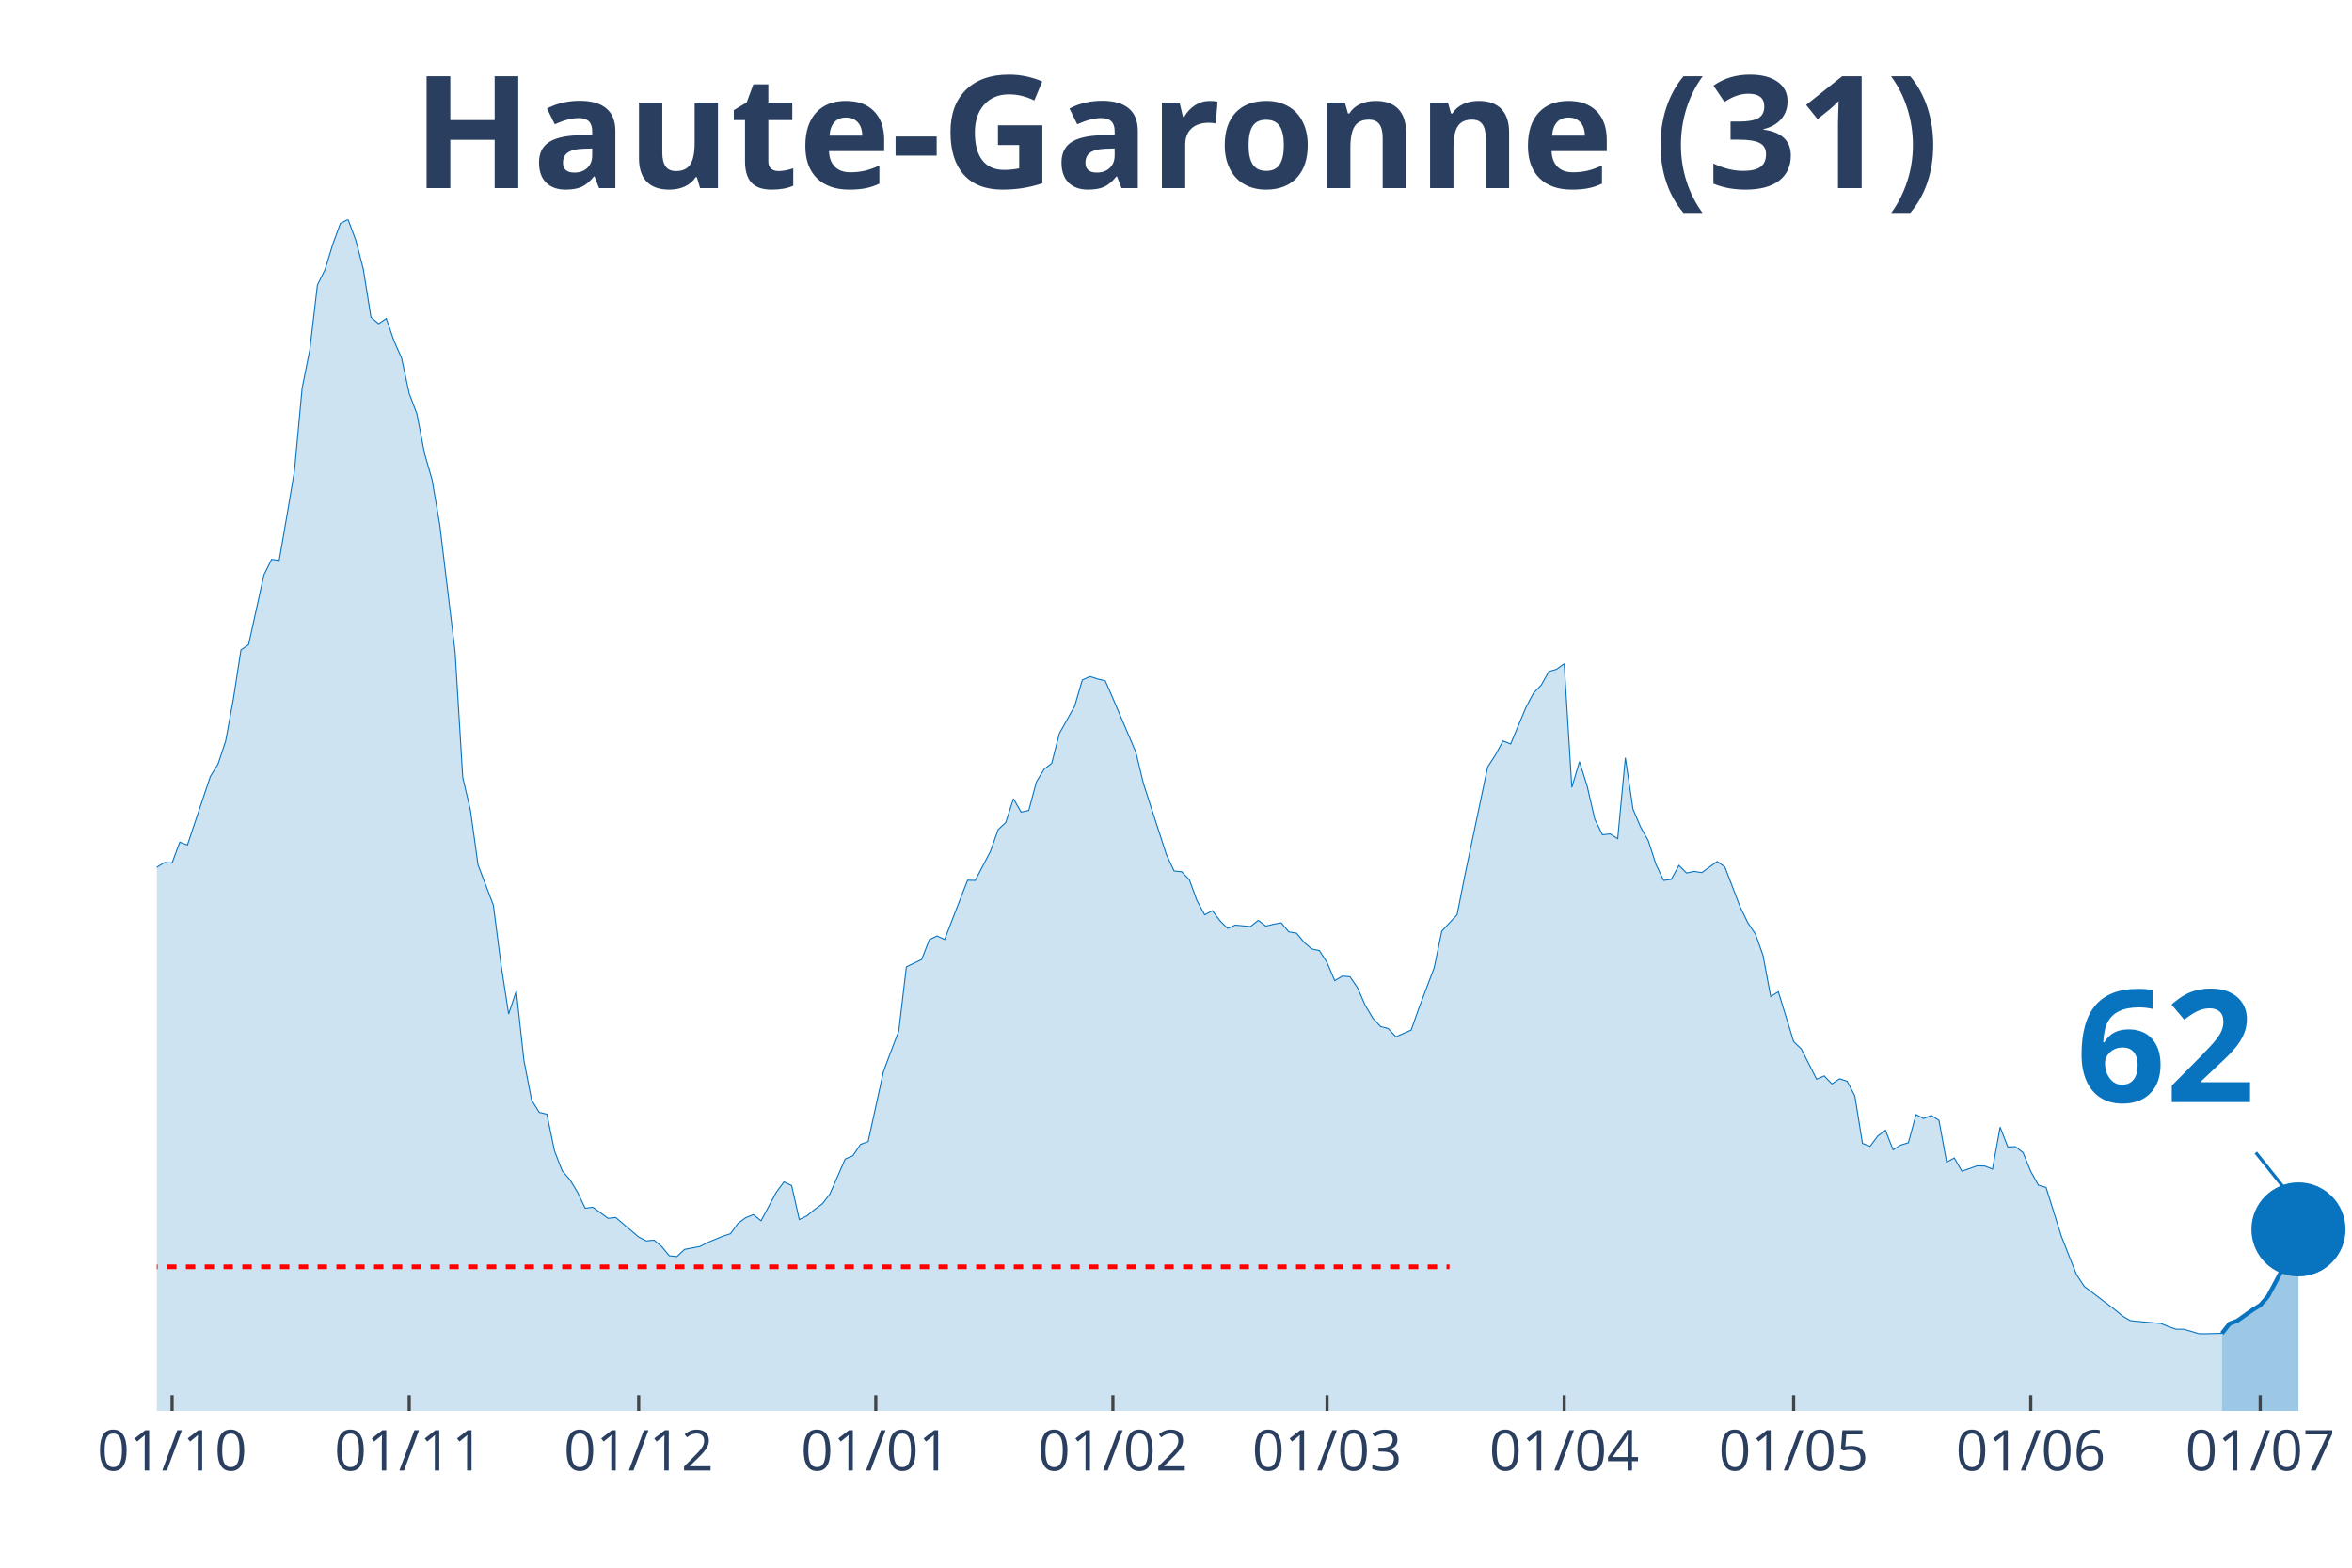
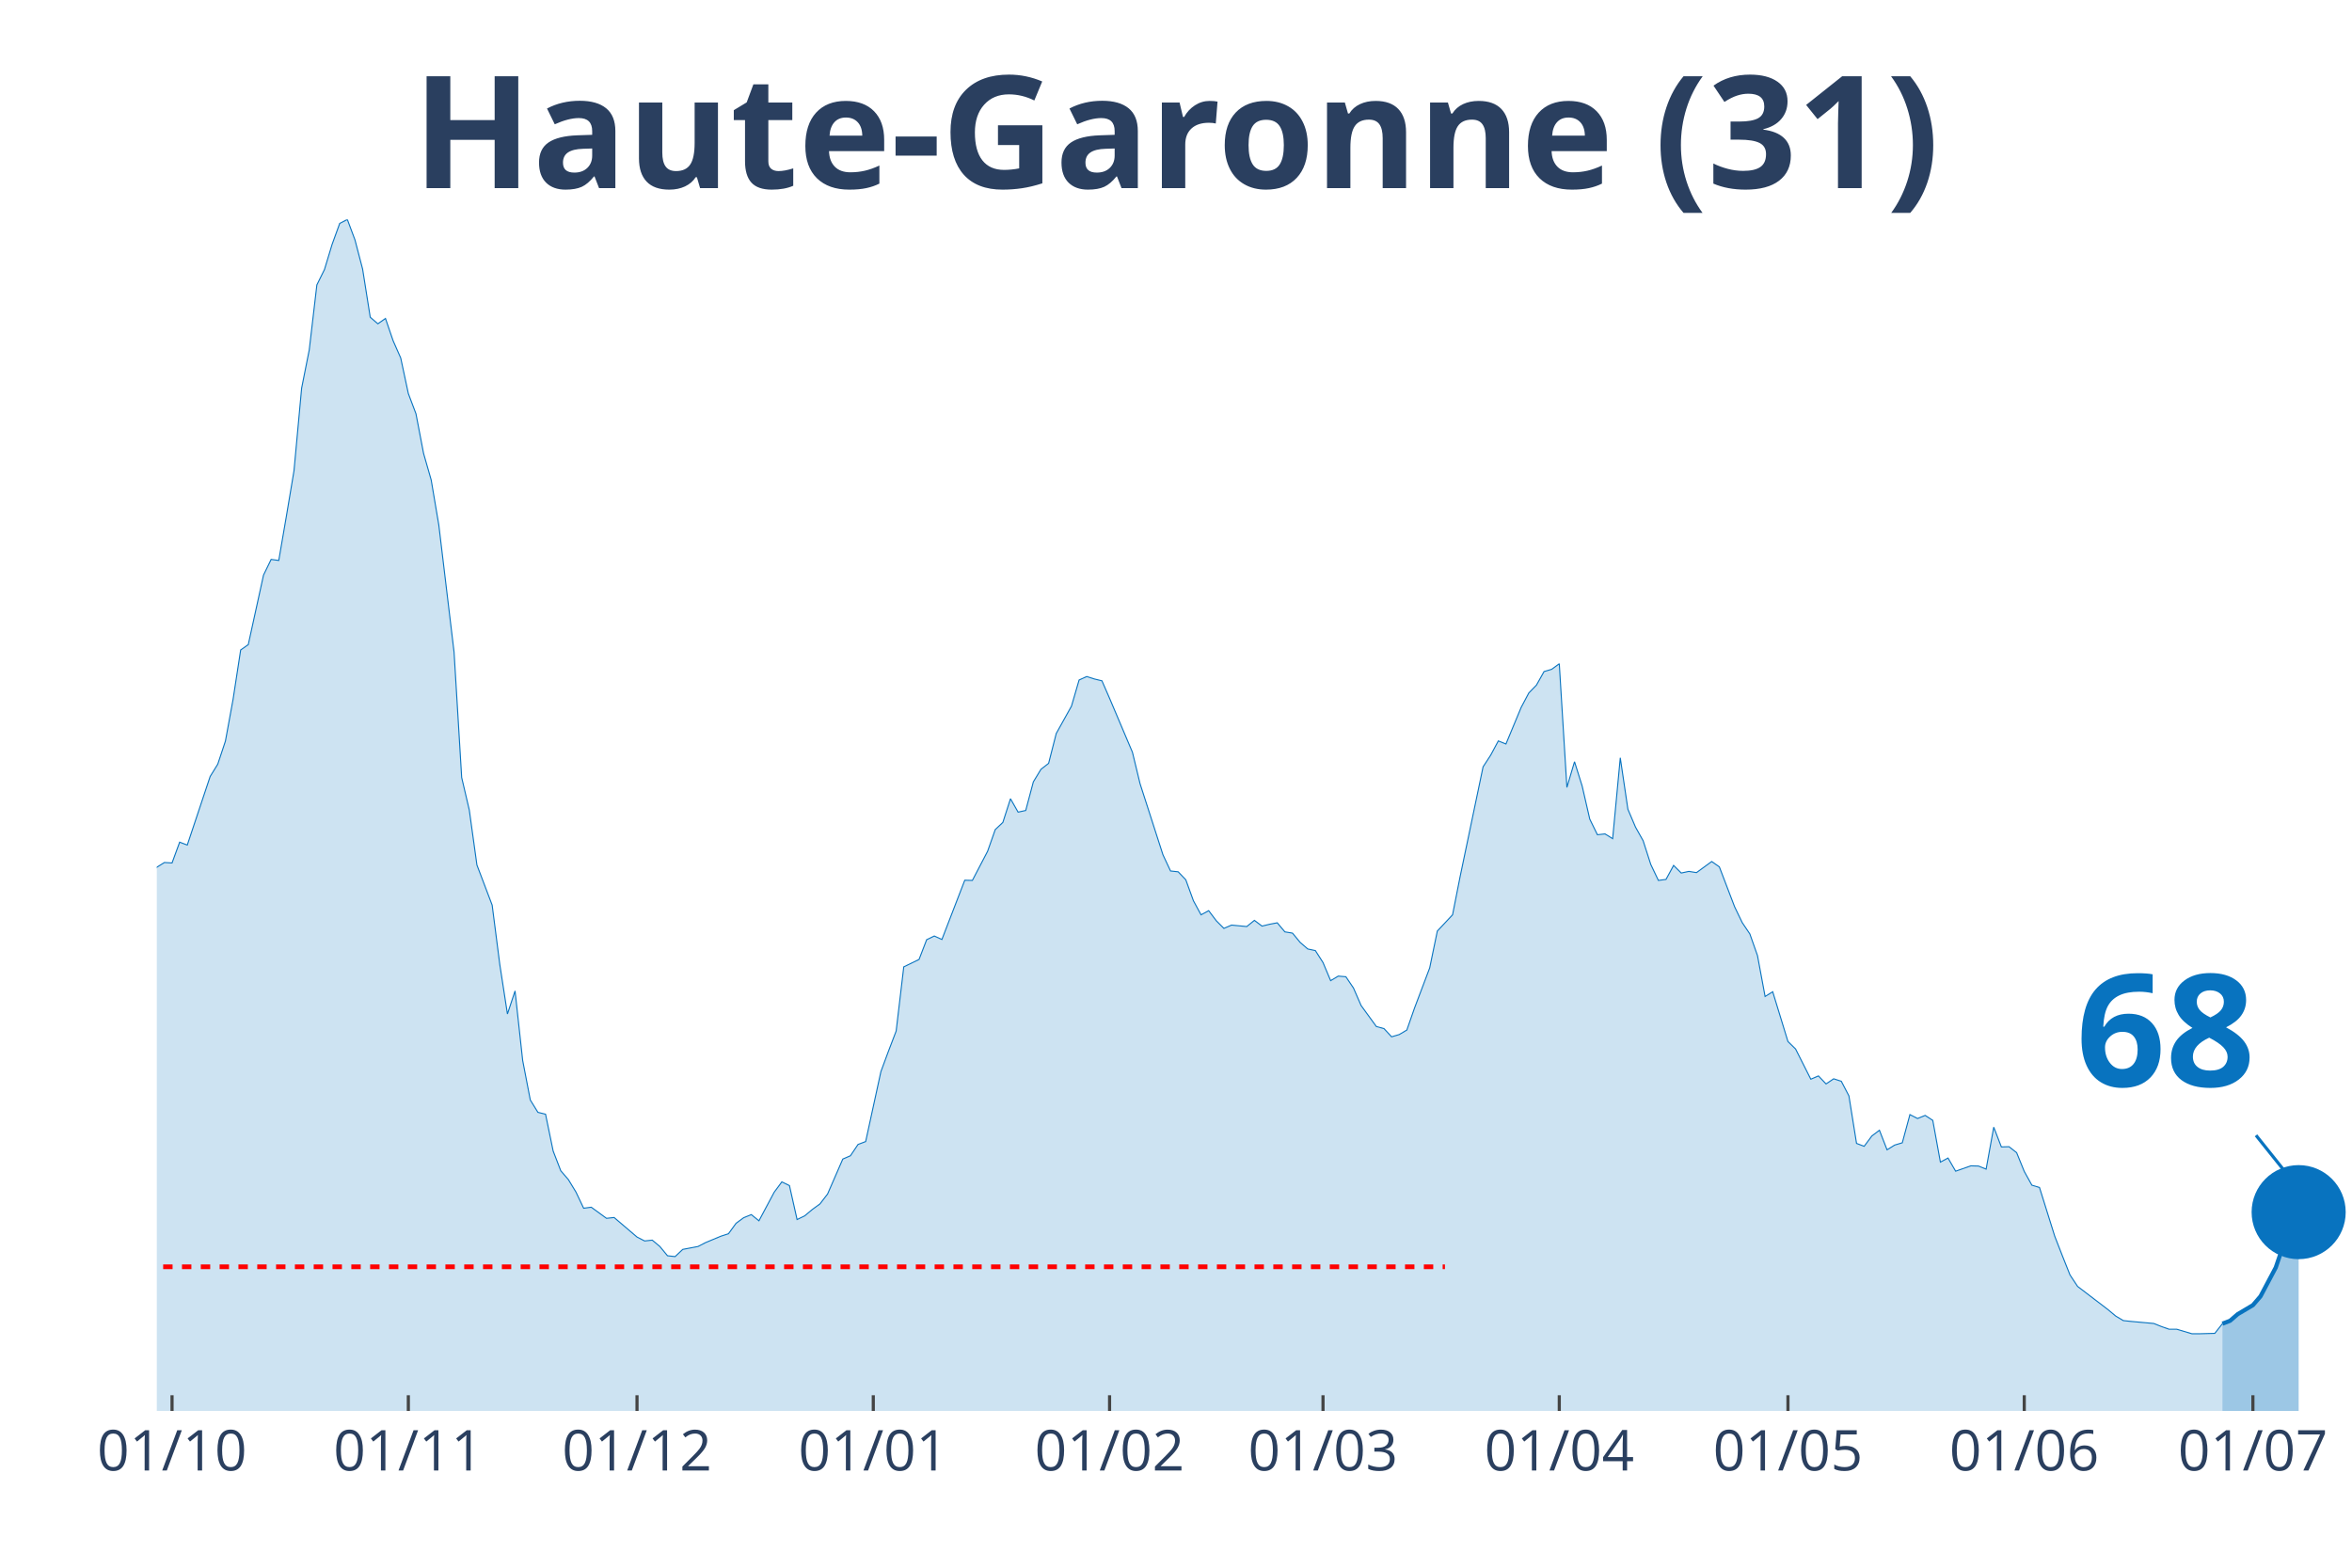
<svg xmlns="http://www.w3.org/2000/svg" class="main-svg" width="1125" height="750" style="" viewBox="0 0 750 500">
  <rect x="0" y="0" width="750" height="500" style="fill: rgb(0, 0, 0); fill-opacity: 0;" />
-   <defs id="defs-c960df">
+   <defs id="defs-8cb05b">
    <g class="clips">
-       <clipPath id="clipc960dfxyplot" class="plotclip">
+       <clipPath id="clip8cb05bxyplot" class="plotclip">
        <rect width="700" height="380" />
      </clipPath>
-       <clipPath class="axesclip" id="clipc960dfx">
+       <clipPath class="axesclip" id="clip8cb05bx">
        <rect x="50" y="0" width="700" height="500" />
      </clipPath>
-       <clipPath class="axesclip" id="clipc960dfy">
+       <clipPath class="axesclip" id="clip8cb05by">
        <rect x="0" y="70" width="750" height="380" />
      </clipPath>
-       <clipPath class="axesclip" id="clipc960dfxy">
+       <clipPath class="axesclip" id="clip8cb05bxy">
        <rect x="50" y="70" width="700" height="380" />
      </clipPath>
    </g>
    <g class="gradients" />
  </defs>
  <g class="bglayer">
    <rect class="bg" x="50" y="70" width="700" height="380" style="fill: rgb(0, 0, 0); fill-opacity: 0; stroke-width: 0;" />
  </g>
  <g class="layer-below">
    <g class="imagelayer" />
    <g class="shapelayer" />
  </g>
  <g class="cartesianlayer">
    <g class="subplot xy">
      <g class="layer-subplot">
        <g class="shapelayer" />
        <g class="imagelayer" />
      </g>
      <g class="gridlayer">
        <g class="x">
-           <path class="xgrid crisp" transform="translate(54.88,0)" d="M0,70v380" style="stroke: rgb(255, 255, 255); stroke-opacity: 1; stroke-width: 1px;" />
-           <path class="xgrid crisp" transform="translate(130.49,0)" d="M0,70v380" style="stroke: rgb(255, 255, 255); stroke-opacity: 1; stroke-width: 1px;" />
-           <path class="xgrid crisp" transform="translate(203.66,0)" d="M0,70v380" style="stroke: rgb(255, 255, 255); stroke-opacity: 1; stroke-width: 1px;" />
-           <path class="xgrid crisp" transform="translate(279.27,0)" d="M0,70v380" style="stroke: rgb(255, 255, 255); stroke-opacity: 1; stroke-width: 1px;" />
-           <path class="xgrid crisp" transform="translate(354.88,0)" d="M0,70v380" style="stroke: rgb(255, 255, 255); stroke-opacity: 1; stroke-width: 1px;" />
-           <path class="xgrid crisp" transform="translate(423.17,0)" d="M0,70v380" style="stroke: rgb(255, 255, 255); stroke-opacity: 1; stroke-width: 1px;" />
-           <path class="xgrid crisp" transform="translate(498.78,0)" d="M0,70v380" style="stroke: rgb(255, 255, 255); stroke-opacity: 1; stroke-width: 1px;" />
-           <path class="xgrid crisp" transform="translate(571.95,0)" d="M0,70v380" style="stroke: rgb(255, 255, 255); stroke-opacity: 1; stroke-width: 1px;" />
-           <path class="xgrid crisp" transform="translate(647.56,0)" d="M0,70v380" style="stroke: rgb(255, 255, 255); stroke-opacity: 1; stroke-width: 1px;" />
-           <path class="xgrid crisp" transform="translate(720.73,0)" d="M0,70v380" style="stroke: rgb(255, 255, 255); stroke-opacity: 1; stroke-width: 1px;" />
+           <path class="xgrid crisp" transform="translate(54.86,0)" d="M0,70v380" style="stroke: rgb(255, 255, 255); stroke-opacity: 1; stroke-width: 1px;" />
+           <path class="xgrid crisp" transform="translate(130.21,0)" d="M0,70v380" style="stroke: rgb(255, 255, 255); stroke-opacity: 1; stroke-width: 1px;" />
+           <path class="xgrid crisp" transform="translate(203.13,0)" d="M0,70v380" style="stroke: rgb(255, 255, 255); stroke-opacity: 1; stroke-width: 1px;" />
+           <path class="xgrid crisp" transform="translate(278.47,0)" d="M0,70v380" style="stroke: rgb(255, 255, 255); stroke-opacity: 1; stroke-width: 1px;" />
+           <path class="xgrid crisp" transform="translate(353.82,0)" d="M0,70v380" style="stroke: rgb(255, 255, 255); stroke-opacity: 1; stroke-width: 1px;" />
+           <path class="xgrid crisp" transform="translate(421.88,0)" d="M0,70v380" style="stroke: rgb(255, 255, 255); stroke-opacity: 1; stroke-width: 1px;" />
+           <path class="xgrid crisp" transform="translate(497.22,0)" d="M0,70v380" style="stroke: rgb(255, 255, 255); stroke-opacity: 1; stroke-width: 1px;" />
+           <path class="xgrid crisp" transform="translate(570.14,0)" d="M0,70v380" style="stroke: rgb(255, 255, 255); stroke-opacity: 1; stroke-width: 1px;" />
+           <path class="xgrid crisp" transform="translate(645.49,0)" d="M0,70v380" style="stroke: rgb(255, 255, 255); stroke-opacity: 1; stroke-width: 1px;" />
+           <path class="xgrid crisp" transform="translate(718.4,0)" d="M0,70v380" style="stroke: rgb(255, 255, 255); stroke-opacity: 1; stroke-width: 1px;" />
        </g>
        <g class="y" />
      </g>
      <g class="zerolinelayer" />
      <path class="xlines-below" />
      <path class="ylines-below" />
      <g class="overlines-below" />
      <g class="xaxislayer-below" />
      <g class="yaxislayer-below" />
      <g class="overaxes-below" />
-       <g class="plot" transform="translate(50, 70)" clip-path="url('#clipc960dfxyplot')">
+       <g class="plot" transform="translate(50, 70)" clip-path="url('#clip8cb05bxyplot')">
        <g class="scatterlayer mlayer">
-           <g class="trace scatter trace75f4c8" style="stroke-miterlimit: 2;">
+           <g class="trace scatter traced0765e" style="stroke-miterlimit: 2;">
            <g class="fills">
              <g>
-                 <path class="js-fill" d="M658.54,380L-331.71,380L-331.71,375.73L-312.2,378.56L-309.76,378.42L-275.61,377.83L-273.17,376.98L-231.71,376.72L-229.27,376.78L-180.49,375.01L-178.05,373.83L-165.85,369.24L-163.41,369.56L-146.34,362.74L-143.9,359.92L-131.71,352.04L-129.27,352.5L-114.63,344.63L-112.2,340.16L-107.32,334.91L-104.88,333.86L-97.56,329.6L-95.12,327.43L-87.8,324.02L-85.37,324.02L-80.49,321.59L-78.05,320.93L-73.17,312.27L-70.73,297.96L-68.29,291.46L-65.85,291.92L-63.41,291.6L-60.98,278.01L-51.22,234.63L-48.78,231.48L-46.34,231.02L-43.9,213.43L-39.02,192.17L-36.59,176.55L-34.15,162.5L-31.71,155.54L-29.27,152.2L-26.83,155.35L-24.39,152.26L-21.95,156.79L-17.07,179.5L-14.63,182.19L-12.2,183.44L-9.76,193.61L-7.32,204.18L-4.88,209.43L-2.44,211.66L0,206.6L2.44,205.09L4.88,205.23L7.32,198.6L9.76,199.52L17.07,177.66L19.51,173.72L21.95,166.37L24.39,153.12L26.83,137.3L29.27,135.59L34.15,113.41L36.59,108.42L39.02,108.75L41.46,94.64L43.9,80.13L46.34,53.82L48.78,41.61L51.22,20.87L53.66,15.95L56.1,7.94L58.54,1.25L60.98,0L63.41,6.5L65.85,15.82L68.29,31.17L70.73,33.27L73.17,31.57L75.61,38.66L78.05,44.17L80.49,55.52L82.93,61.96L85.37,74.62L87.8,83.09L90.24,97.46L95.12,137.96L97.56,177.99L100,188.36L102.44,205.88L107.32,218.68L109.76,237.65L112.2,253.4L114.63,246.05L117.07,268.23L119.51,280.83L121.95,284.77L124.39,285.36L126.83,297.11L129.27,303.41L131.71,306.23L134.15,310.23L136.59,315.35L139.02,315.03L143.9,318.57L146.34,318.31L153.66,324.54L156.1,325.79L158.54,325.53L160.98,327.56L163.41,330.51L165.85,330.78L168.29,328.48L170.73,328.02L173.17,327.56L175.61,326.31L180.49,324.28L182.93,323.49L185.37,320.15L187.8,318.37L190.24,317.39L192.68,319.36L197.56,310.23L200,306.95L202.44,308.13L204.88,318.96L207.32,317.78L209.76,315.75L212.2,313.98L214.63,310.83L219.51,299.67L221.95,298.62L224.39,295.01L226.83,294.09L231.71,271.78L234.15,265.21L236.59,258.85L239.02,238.37L243.9,236.01L246.34,229.71L248.78,228.53L251.22,229.64L258.54,210.74L260.98,210.8L265.85,201.49L268.29,194.59L270.73,192.3L273.17,184.75L275.61,189.02L278.05,188.49L280.49,179.37L282.93,175.36L285.37,173.46L287.8,163.94L292.68,155.22L295.12,146.88L297.56,145.77L300,146.55L302.44,147.14L304.88,152.72L312.2,169.92L314.63,179.96L321.95,202.6L324.39,207.79L326.83,208.05L329.27,210.61L331.71,217.3L334.15,221.77L336.59,220.45L339.02,223.67L341.46,226.1L343.9,225.05L348.78,225.51L351.22,223.54L353.66,225.37L356.1,224.78L358.54,224.32L360.98,227.21L363.41,227.61L365.85,230.56L368.29,232.66L370.73,233.18L373.17,236.99L375.61,242.77L378.05,241.32L380.49,241.52L382.93,245.13L385.37,250.71L387.8,254.78L390.24,257.4L392.68,258.06L395.12,260.68L400,258.52L402.44,251.56L407.32,238.7L409.76,226.95L414.63,221.77L417.07,209.43L424.39,174.58L426.83,170.84L429.27,166.31L431.71,167.29L436.59,155.61L439.02,151.02L441.46,148.52L443.9,144.19L446.34,143.47L448.78,141.7L451.22,181.14L453.66,172.94L456.1,180.68L458.54,191.25L460.98,196.23L463.41,195.97L465.85,197.48L468.29,171.69L470.73,188.1L473.17,193.81L475.61,198.14L478.05,205.69L480.49,210.8L482.93,210.48L485.37,206.01L487.8,208.44L490.24,207.92L492.68,208.31L497.56,204.77L500,206.47L504.88,219.21L507.32,224.26L509.76,227.87L512.2,234.76L514.63,247.82L517.07,246.31L521.95,262.19L524.39,264.56L529.27,274.2L531.71,273.15L534.15,275.71L536.59,274.07L539.02,274.86L541.46,279.52L543.9,294.68L546.34,295.6L548.78,292.32L551.22,290.48L553.66,296.72L556.1,295.21L558.54,294.48L560.98,285.49L563.41,286.74L565.85,285.75L568.29,287.33L570.73,300.65L573.17,299.34L575.61,303.54L580.49,301.83L582.93,301.9L585.37,302.88L587.8,289.5L590.24,295.8L592.68,295.73L595.12,297.63L597.56,303.61L600,308L602.44,308.73L607.32,324.28L609.76,330.51L612.2,336.62L614.63,340.29L624.39,347.71L626.83,349.74L629.27,351.19L631.71,351.45L639.02,352.11L641.46,353.09L643.9,353.94L646.34,353.94L651.22,355.39L653.66,355.39L658.54,355.26" style="fill: rgb(8, 115, 191); fill-opacity: 0.2; stroke-width: 0;" />
+                 <path class="js-fill" d="M658.68,380L-330.56,380L-330.56,375.73L-311.11,378.56L-308.68,378.42L-274.65,377.83L-272.22,376.98L-230.9,376.72L-228.47,376.78L-179.86,375.01L-177.43,373.83L-165.28,369.24L-162.85,369.56L-145.83,362.74L-143.4,359.92L-131.25,352.04L-128.82,352.5L-114.24,344.63L-111.81,340.16L-106.94,334.91L-104.51,333.86L-97.22,329.6L-94.79,327.43L-87.5,324.02L-85.07,324.02L-80.21,321.59L-77.78,320.93L-72.92,312.27L-70.49,297.96L-68.06,291.46L-65.62,291.92L-63.19,291.6L-60.76,278.01L-51.04,234.63L-48.61,231.48L-46.18,231.02L-43.75,213.43L-38.89,192.17L-36.46,176.55L-34.03,162.5L-31.6,155.54L-29.17,152.2L-26.74,155.35L-24.31,152.26L-21.87,156.79L-17.01,179.5L-14.58,182.19L-12.15,183.44L-9.72,193.61L-7.29,204.18L-4.86,209.43L-2.43,211.66L0,206.6L2.43,205.09L4.86,205.23L7.29,198.6L9.72,199.52L17.01,177.66L19.44,173.72L21.88,166.37L24.31,153.12L26.74,137.3L29.17,135.59L34.03,113.41L36.46,108.42L38.89,108.75L41.32,94.64L43.75,80.13L46.18,53.82L48.61,41.61L51.04,20.87L53.47,15.95L55.9,7.94L58.33,1.25L60.76,0L63.19,6.5L65.63,15.82L68.06,31.17L70.49,33.27L72.92,31.57L75.35,38.66L77.78,44.17L80.21,55.52L82.64,61.96L85.07,74.62L87.5,83.09L89.93,97.46L94.79,137.96L97.22,177.99L99.65,188.36L102.08,205.88L106.94,218.68L109.38,237.65L111.81,253.4L114.24,246.05L116.67,268.23L119.1,280.83L121.53,284.77L123.96,285.36L126.39,297.11L128.82,303.41L131.25,306.23L133.68,310.23L136.11,315.35L138.54,315.03L143.4,318.57L145.83,318.31L153.13,324.54L155.56,325.79L157.99,325.53L160.42,327.56L162.85,330.51L165.28,330.78L167.71,328.48L170.14,328.02L172.57,327.56L175,326.31L179.86,324.28L182.29,323.49L184.72,320.15L187.15,318.37L189.58,317.39L192.01,319.36L196.88,310.23L199.31,306.95L201.74,308.13L204.17,318.96L206.6,317.78L209.03,315.75L211.46,313.98L213.89,310.83L218.75,299.67L221.18,298.62L223.61,295.01L226.04,294.09L230.9,271.78L233.33,265.21L235.76,258.85L238.19,238.37L243.06,236.01L245.49,229.71L247.92,228.53L250.35,229.64L257.64,210.74L260.07,210.8L264.93,201.49L267.36,194.59L269.79,192.3L272.22,184.75L274.65,189.02L277.08,188.49L279.51,179.37L281.94,175.36L284.38,173.46L286.81,163.94L291.67,155.22L294.1,146.88L296.53,145.77L298.96,146.55L301.39,147.14L303.82,152.72L311.11,169.92L313.54,179.96L320.83,202.6L323.26,207.79L325.69,208.05L328.13,210.61L330.56,217.3L332.99,221.77L335.42,220.45L337.85,223.67L340.28,226.1L342.71,225.05L347.57,225.51L350,223.54L352.43,225.37L354.86,224.78L357.29,224.32L359.72,227.21L362.15,227.61L364.58,230.56L367.01,232.66L369.44,233.18L371.88,236.99L374.31,242.77L376.74,241.32L379.17,241.52L381.6,245.13L384.03,250.71L388.89,257.4L391.32,258.06L393.75,260.68L396.18,259.96L398.61,258.52L401.04,251.56L405.9,238.7L408.33,226.95L413.19,221.77L415.63,209.43L422.92,174.58L425.35,170.84L427.78,166.31L430.21,167.29L435.07,155.61L437.5,151.02L439.93,148.52L442.36,144.19L444.79,143.47L447.22,141.7L449.65,181.14L452.08,172.94L454.51,180.68L456.94,191.25L459.38,196.23L461.81,195.97L464.24,197.48L466.67,171.69L469.1,188.1L471.53,193.81L473.96,198.14L476.39,205.69L478.82,210.8L481.25,210.48L483.68,206.01L486.11,208.44L488.54,207.92L490.97,208.31L495.83,204.77L498.26,206.47L503.13,219.21L505.56,224.26L507.99,227.87L510.42,234.76L512.85,247.82L515.28,246.31L520.14,262.19L522.57,264.56L527.43,274.2L529.86,273.15L532.29,275.71L534.72,274.07L537.15,274.86L539.58,279.52L542.01,294.68L544.44,295.6L546.88,292.32L549.31,290.48L551.74,296.72L554.17,295.21L556.6,294.48L559.03,285.49L561.46,286.74L563.89,285.75L566.32,287.33L568.75,300.65L571.18,299.34L573.61,303.54L578.47,301.83L580.9,301.9L583.33,302.88L585.76,289.5L588.19,295.8L590.63,295.73L593.06,297.63L595.49,303.61L597.92,308L600.35,308.73L605.21,324.28L607.64,330.51L610.07,336.62L612.5,340.29L622.22,347.71L624.65,349.74L627.08,351.19L629.51,351.45L636.81,352.11L639.24,353.09L641.67,353.94L644.1,353.94L648.96,355.39L651.39,355.39L656.25,355.26L658.68,352.17" style="fill: rgb(8, 115, 191); fill-opacity: 0.2; stroke-width: 0;" />
              </g>
            </g>
            <g class="errorbars" />
            <g class="lines">
-               <path class="js-line" d="M-331.71,375.73L-312.2,378.56L-309.76,378.42L-275.61,377.83L-273.17,376.98L-231.71,376.72L-229.27,376.78L-180.49,375.01L-178.05,373.83L-165.85,369.24L-163.41,369.56L-146.34,362.74L-143.9,359.92L-131.71,352.04L-129.27,352.5L-114.63,344.63L-112.2,340.16L-107.32,334.91L-104.88,333.86L-97.56,329.6L-95.12,327.43L-87.8,324.02L-85.37,324.02L-80.49,321.59L-78.05,320.93L-73.17,312.27L-70.73,297.96L-68.29,291.46L-65.85,291.92L-63.41,291.6L-60.98,278.01L-51.22,234.63L-48.78,231.48L-46.34,231.02L-43.9,213.43L-39.02,192.17L-36.59,176.55L-34.15,162.5L-31.71,155.54L-29.27,152.2L-26.83,155.35L-24.39,152.26L-21.95,156.79L-17.07,179.5L-14.63,182.19L-12.2,183.44L-9.76,193.61L-7.32,204.18L-4.88,209.43L-2.44,211.66L0,206.6L2.44,205.09L4.88,205.23L7.32,198.6L9.76,199.52L17.07,177.66L19.51,173.72L21.95,166.37L24.39,153.12L26.83,137.3L29.27,135.59L34.15,113.41L36.59,108.42L39.02,108.75L41.46,94.64L43.9,80.13L46.34,53.82L48.78,41.61L51.22,20.87L53.66,15.95L56.1,7.94L58.54,1.25L60.98,0L63.41,6.5L65.85,15.82L68.29,31.17L70.73,33.27L73.17,31.57L75.61,38.66L78.05,44.17L80.49,55.52L82.93,61.96L85.37,74.62L87.8,83.09L90.24,97.46L95.12,137.96L97.56,177.99L100,188.36L102.44,205.88L107.32,218.68L109.76,237.65L112.2,253.4L114.63,246.05L117.07,268.23L119.51,280.83L121.95,284.77L124.39,285.36L126.83,297.11L129.27,303.41L131.71,306.23L134.15,310.23L136.59,315.35L139.02,315.03L143.9,318.57L146.34,318.31L153.66,324.54L156.1,325.79L158.54,325.53L160.98,327.56L163.41,330.51L165.85,330.78L168.29,328.48L170.73,328.02L173.17,327.56L175.61,326.31L180.49,324.28L182.93,323.49L185.37,320.15L187.8,318.37L190.24,317.39L192.68,319.36L197.56,310.23L200,306.95L202.44,308.13L204.88,318.96L207.32,317.78L209.76,315.75L212.2,313.98L214.63,310.83L219.51,299.67L221.95,298.62L224.39,295.01L226.83,294.09L231.71,271.78L234.15,265.21L236.59,258.85L239.02,238.37L243.9,236.01L246.34,229.71L248.78,228.53L251.22,229.64L258.54,210.74L260.98,210.8L265.85,201.49L268.29,194.59L270.73,192.3L273.17,184.75L275.61,189.02L278.05,188.49L280.49,179.37L282.93,175.36L285.37,173.46L287.8,163.94L292.68,155.22L295.12,146.88L297.56,145.77L300,146.55L302.44,147.14L304.88,152.72L312.2,169.92L314.63,179.96L321.95,202.6L324.39,207.79L326.83,208.05L329.27,210.61L331.71,217.3L334.15,221.77L336.59,220.45L339.02,223.67L341.46,226.1L343.9,225.05L348.78,225.51L351.22,223.54L353.66,225.37L356.1,224.78L358.54,224.32L360.98,227.21L363.41,227.61L365.85,230.56L368.29,232.66L370.73,233.18L373.17,236.99L375.61,242.77L378.05,241.32L380.49,241.52L382.93,245.13L385.37,250.71L387.8,254.78L390.24,257.4L392.68,258.06L395.12,260.68L400,258.52L402.44,251.56L407.32,238.7L409.76,226.95L414.63,221.77L417.07,209.43L424.39,174.58L426.83,170.84L429.27,166.31L431.71,167.29L436.59,155.61L439.02,151.02L441.46,148.52L443.9,144.19L446.34,143.47L448.78,141.7L451.22,181.14L453.66,172.94L456.1,180.68L458.54,191.25L460.98,196.23L463.41,195.97L465.85,197.48L468.29,171.69L470.73,188.1L473.17,193.81L475.61,198.14L478.05,205.69L480.49,210.8L482.93,210.48L485.37,206.01L487.8,208.44L490.24,207.92L492.68,208.31L497.56,204.77L500,206.47L504.88,219.21L507.32,224.26L509.76,227.87L512.2,234.76L514.63,247.82L517.07,246.31L521.95,262.19L524.39,264.56L529.27,274.2L531.71,273.15L534.15,275.71L536.59,274.07L539.02,274.86L541.46,279.52L543.9,294.68L546.34,295.6L548.78,292.32L551.22,290.48L553.66,296.72L556.1,295.21L558.54,294.48L560.98,285.49L563.41,286.74L565.85,285.75L568.29,287.33L570.73,300.65L573.17,299.34L575.61,303.54L580.49,301.83L582.93,301.9L585.37,302.88L587.8,289.5L590.24,295.8L592.68,295.73L595.12,297.63L597.56,303.61L600,308L602.44,308.73L607.32,324.28L609.76,330.51L612.2,336.62L614.63,340.29L624.39,347.71L626.83,349.74L629.27,351.19L631.71,351.45L639.02,352.11L641.46,353.09L643.9,353.94L646.34,353.94L651.22,355.39L653.66,355.39L658.54,355.26" style="vector-effect: non-scaling-stroke; fill: none; stroke: rgb(8, 115, 191); stroke-opacity: 1; stroke-width: 0.5px; opacity: 1;" />
+               <path class="js-line" d="M-330.56,375.73L-311.11,378.56L-308.68,378.42L-274.65,377.83L-272.22,376.98L-230.9,376.72L-228.47,376.78L-179.86,375.01L-177.43,373.83L-165.28,369.24L-162.85,369.56L-145.83,362.74L-143.4,359.92L-131.25,352.04L-128.82,352.5L-114.24,344.63L-111.81,340.16L-106.94,334.91L-104.51,333.86L-97.22,329.6L-94.79,327.43L-87.5,324.02L-85.07,324.02L-80.21,321.59L-77.78,320.93L-72.92,312.27L-70.49,297.96L-68.06,291.46L-65.62,291.92L-63.19,291.6L-60.76,278.01L-51.04,234.63L-48.61,231.48L-46.18,231.02L-43.75,213.43L-38.89,192.17L-36.46,176.55L-34.03,162.5L-31.6,155.54L-29.17,152.2L-26.74,155.35L-24.31,152.26L-21.87,156.79L-17.01,179.5L-14.58,182.19L-12.15,183.44L-9.72,193.61L-7.29,204.18L-4.86,209.43L-2.43,211.66L0,206.6L2.43,205.09L4.86,205.23L7.29,198.6L9.72,199.52L17.01,177.66L19.44,173.72L21.88,166.37L24.31,153.12L26.74,137.3L29.17,135.59L34.03,113.41L36.46,108.42L38.89,108.75L41.32,94.64L43.75,80.13L46.18,53.82L48.61,41.61L51.04,20.87L53.47,15.95L55.9,7.94L58.33,1.25L60.76,0L63.19,6.5L65.63,15.82L68.06,31.17L70.49,33.27L72.92,31.57L75.35,38.66L77.78,44.17L80.21,55.52L82.64,61.96L85.07,74.62L87.5,83.09L89.93,97.46L94.79,137.96L97.22,177.99L99.65,188.36L102.08,205.88L106.94,218.68L109.38,237.65L111.81,253.4L114.24,246.05L116.67,268.23L119.1,280.83L121.53,284.77L123.96,285.36L126.39,297.11L128.82,303.41L131.25,306.23L133.68,310.23L136.11,315.35L138.54,315.03L143.4,318.57L145.83,318.31L153.13,324.54L155.56,325.79L157.99,325.53L160.42,327.56L162.85,330.51L165.28,330.78L167.71,328.48L170.14,328.02L172.57,327.56L175,326.31L179.86,324.28L182.29,323.49L184.72,320.15L187.15,318.37L189.58,317.39L192.01,319.36L196.88,310.23L199.31,306.95L201.74,308.13L204.17,318.96L206.6,317.78L209.03,315.75L211.46,313.98L213.89,310.83L218.75,299.67L221.18,298.62L223.61,295.01L226.04,294.09L230.9,271.78L233.33,265.21L235.76,258.85L238.19,238.37L243.06,236.01L245.49,229.71L247.92,228.53L250.35,229.64L257.64,210.74L260.07,210.8L264.93,201.49L267.36,194.59L269.79,192.3L272.22,184.75L274.65,189.02L277.08,188.49L279.51,179.37L281.94,175.36L284.38,173.46L286.81,163.94L291.67,155.22L294.1,146.88L296.53,145.77L298.96,146.55L301.39,147.14L303.82,152.72L311.11,169.92L313.54,179.96L320.83,202.6L323.26,207.79L325.69,208.05L328.13,210.61L330.56,217.3L332.99,221.77L335.42,220.45L337.85,223.67L340.28,226.1L342.71,225.05L347.57,225.51L350,223.54L352.43,225.37L354.86,224.78L357.29,224.32L359.72,227.21L362.15,227.61L364.58,230.56L367.01,232.66L369.44,233.18L371.88,236.99L374.31,242.77L376.74,241.32L379.17,241.52L381.6,245.13L384.03,250.71L388.89,257.4L391.32,258.06L393.75,260.68L396.18,259.96L398.61,258.52L401.04,251.56L405.9,238.7L408.33,226.95L413.19,221.77L415.63,209.43L422.92,174.58L425.35,170.84L427.78,166.31L430.21,167.29L435.07,155.61L437.5,151.02L439.93,148.52L442.36,144.19L444.79,143.47L447.22,141.7L449.65,181.14L452.08,172.94L454.51,180.68L456.94,191.25L459.38,196.23L461.81,195.97L464.24,197.48L466.67,171.69L469.1,188.1L471.53,193.81L473.96,198.14L476.39,205.69L478.82,210.8L481.25,210.48L483.68,206.01L486.11,208.44L488.54,207.92L490.97,208.31L495.83,204.77L498.26,206.47L503.13,219.21L505.56,224.26L507.99,227.87L510.42,234.76L512.85,247.82L515.28,246.31L520.14,262.19L522.57,264.56L527.43,274.2L529.86,273.15L532.29,275.71L534.72,274.07L537.15,274.86L539.58,279.52L542.01,294.68L544.44,295.6L546.88,292.32L549.31,290.48L551.74,296.72L554.17,295.21L556.6,294.48L559.03,285.49L561.46,286.74L563.89,285.75L566.32,287.33L568.75,300.65L571.18,299.34L573.61,303.54L578.47,301.83L580.9,301.9L583.33,302.88L585.76,289.5L588.19,295.8L590.63,295.73L593.06,297.63L595.49,303.61L597.92,308L600.35,308.73L605.21,324.28L607.64,330.51L610.07,336.62L612.5,340.29L622.22,347.71L624.65,349.74L627.08,351.19L629.51,351.45L636.81,352.11L639.24,353.09L641.67,353.94L644.1,353.94L648.96,355.39L651.39,355.39L656.25,355.26L658.68,352.17" style="vector-effect: non-scaling-stroke; fill: none; stroke: rgb(8, 115, 191); stroke-opacity: 1; stroke-width: 0.5px; opacity: 1;" />
            </g>
            <g class="points" />
            <g class="text" />
          </g>
-           <g class="trace scatter traceb19e71" style="stroke-miterlimit: 2;">
+           <g class="trace scatter trace7751a7" style="stroke-miterlimit: 2;">
            <g class="fills">
              <g>
-                 <path class="js-fill" d="M682.93,380L658.54,380L658.54,355.26L660.98,352.17L663.41,351.25L668.29,347.78L670.73,346.27L673.17,343.51L675.61,338.98L678.05,334.32L680.49,327.17L682.93,322.11" style="fill: rgb(8, 115, 191); fill-opacity: 0.4; stroke-width: 0;" />
+                 <path class="js-fill" d="M682.99,380L658.68,380L658.68,352.17L661.11,351.25L663.54,349.15L668.4,346.27L670.83,343.44L675.69,334.26L678.13,327.1L682.99,316.6" style="fill: rgb(8, 115, 191); fill-opacity: 0.4; stroke-width: 0;" />
              </g>
            </g>
            <g class="errorbars" />
            <g class="lines">
-               <path class="js-line" d="M658.54,355.26L660.98,352.17L663.41,351.25L668.29,347.78L670.73,346.27L673.17,343.51L675.61,338.98L678.05,334.32L680.49,327.17L682.93,322.11" style="vector-effect: non-scaling-stroke; fill: none; stroke: rgb(8, 115, 191); stroke-opacity: 1; stroke-width: 2px; opacity: 1;" />
+               <path class="js-line" d="M658.68,352.17L661.11,351.25L663.54,349.15L668.4,346.27L670.83,343.44L675.69,334.26L678.13,327.1L682.99,316.6" style="vector-effect: non-scaling-stroke; fill: none; stroke: rgb(8, 115, 191); stroke-opacity: 1; stroke-width: 2px; opacity: 1;" />
            </g>
            <g class="points" />
            <g class="text" />
          </g>
-           <g class="trace scatter trace58f294" style="stroke-miterlimit: 2; opacity: 1;">
+           <g class="trace scatter trace4076db" style="stroke-miterlimit: 2; opacity: 1;">
            <g class="fills" />
            <g class="errorbars" />
            <g class="lines" />
            <g class="points">
-               <path class="point" transform="translate(682.93,322.11)" d="M15,0A15,15 0 1,1 0,-15A15,15 0 0,1 15,0Z" style="opacity: 1; stroke-width: 0px; fill: rgb(8, 115, 191); fill-opacity: 1;" />
+               <path class="point" transform="translate(682.99,316.6)" d="M15,0A15,15 0 1,1 0,-15A15,15 0 0,1 15,0Z" style="opacity: 1; stroke-width: 0px; fill: rgb(8, 115, 191); fill-opacity: 1;" />
            </g>
            <g class="text" />
          </g>
        </g>
      </g>
      <g class="overplot" />
      <path class="xlines-above crisp" style="fill: none; stroke-width: 1px; stroke: rgb(0, 0, 0); stroke-opacity: 0;" d="" />
      <path class="ylines-above crisp" style="fill: none;" d="M0,0" />
      <g class="overlines-above" />
      <g class="xaxislayer-above">
-         <path class="xtick ticks crisp" d="M0,450v-5" transform="translate(54.88,0)" style="stroke: rgb(68, 68, 68); stroke-opacity: 1; stroke-width: 1px;" />
-         <path class="xtick ticks crisp" d="M0,450v-5" transform="translate(130.49,0)" style="stroke: rgb(68, 68, 68); stroke-opacity: 1; stroke-width: 1px;" />
-         <path class="xtick ticks crisp" d="M0,450v-5" transform="translate(203.66,0)" style="stroke: rgb(68, 68, 68); stroke-opacity: 1; stroke-width: 1px;" />
-         <path class="xtick ticks crisp" d="M0,450v-5" transform="translate(279.27,0)" style="stroke: rgb(68, 68, 68); stroke-opacity: 1; stroke-width: 1px;" />
-         <path class="xtick ticks crisp" d="M0,450v-5" transform="translate(354.88,0)" style="stroke: rgb(68, 68, 68); stroke-opacity: 1; stroke-width: 1px;" />
-         <path class="xtick ticks crisp" d="M0,450v-5" transform="translate(423.17,0)" style="stroke: rgb(68, 68, 68); stroke-opacity: 1; stroke-width: 1px;" />
-         <path class="xtick ticks crisp" d="M0,450v-5" transform="translate(498.78,0)" style="stroke: rgb(68, 68, 68); stroke-opacity: 1; stroke-width: 1px;" />
-         <path class="xtick ticks crisp" d="M0,450v-5" transform="translate(571.95,0)" style="stroke: rgb(68, 68, 68); stroke-opacity: 1; stroke-width: 1px;" />
-         <path class="xtick ticks crisp" d="M0,450v-5" transform="translate(647.56,0)" style="stroke: rgb(68, 68, 68); stroke-opacity: 1; stroke-width: 1px;" />
-         <path class="xtick ticks crisp" d="M0,450v-5" transform="translate(720.73,0)" style="stroke: rgb(68, 68, 68); stroke-opacity: 1; stroke-width: 1px;" />
+         <path class="xtick ticks crisp" d="M0,450v-5" transform="translate(54.86,0)" style="stroke: rgb(68, 68, 68); stroke-opacity: 1; stroke-width: 1px;" />
+         <path class="xtick ticks crisp" d="M0,450v-5" transform="translate(130.21,0)" style="stroke: rgb(68, 68, 68); stroke-opacity: 1; stroke-width: 1px;" />
+         <path class="xtick ticks crisp" d="M0,450v-5" transform="translate(203.13,0)" style="stroke: rgb(68, 68, 68); stroke-opacity: 1; stroke-width: 1px;" />
+         <path class="xtick ticks crisp" d="M0,450v-5" transform="translate(278.47,0)" style="stroke: rgb(68, 68, 68); stroke-opacity: 1; stroke-width: 1px;" />
+         <path class="xtick ticks crisp" d="M0,450v-5" transform="translate(353.82,0)" style="stroke: rgb(68, 68, 68); stroke-opacity: 1; stroke-width: 1px;" />
+         <path class="xtick ticks crisp" d="M0,450v-5" transform="translate(421.88,0)" style="stroke: rgb(68, 68, 68); stroke-opacity: 1; stroke-width: 1px;" />
+         <path class="xtick ticks crisp" d="M0,450v-5" transform="translate(497.22,0)" style="stroke: rgb(68, 68, 68); stroke-opacity: 1; stroke-width: 1px;" />
+         <path class="xtick ticks crisp" d="M0,450v-5" transform="translate(570.14,0)" style="stroke: rgb(68, 68, 68); stroke-opacity: 1; stroke-width: 1px;" />
+         <path class="xtick ticks crisp" d="M0,450v-5" transform="translate(645.49,0)" style="stroke: rgb(68, 68, 68); stroke-opacity: 1; stroke-width: 1px;" />
+         <path class="xtick ticks crisp" d="M0,450v-5" transform="translate(718.4,0)" style="stroke: rgb(68, 68, 68); stroke-opacity: 1; stroke-width: 1px;" />
        <g class="xtick">
-           <text text-anchor="middle" x="0" y="469" transform="translate(54.88,0)" style="font-family: 'Open Sans', verdana, arial, sans-serif; font-size: 18px; fill: rgb(42, 63, 95); fill-opacity: 1; white-space: pre;">01/10</text>
+           <text text-anchor="middle" x="0" y="469" transform="translate(54.86,0)" style="font-family: 'Open Sans', verdana, arial, sans-serif; font-size: 18px; fill: rgb(42, 63, 95); fill-opacity: 1; white-space: pre;">01/10</text>
        </g>
        <g class="xtick">
-           <text text-anchor="middle" x="0" y="469" transform="translate(130.49,0)" style="font-family: 'Open Sans', verdana, arial, sans-serif; font-size: 18px; fill: rgb(42, 63, 95); fill-opacity: 1; white-space: pre;">01/11</text>
+           <text text-anchor="middle" x="0" y="469" transform="translate(130.21,0)" style="font-family: 'Open Sans', verdana, arial, sans-serif; font-size: 18px; fill: rgb(42, 63, 95); fill-opacity: 1; white-space: pre;">01/11</text>
        </g>
        <g class="xtick">
-           <text text-anchor="middle" x="0" y="469" transform="translate(203.66,0)" style="font-family: 'Open Sans', verdana, arial, sans-serif; font-size: 18px; fill: rgb(42, 63, 95); fill-opacity: 1; white-space: pre;">01/12</text>
+           <text text-anchor="middle" x="0" y="469" transform="translate(203.13,0)" style="font-family: 'Open Sans', verdana, arial, sans-serif; font-size: 18px; fill: rgb(42, 63, 95); fill-opacity: 1; white-space: pre;">01/12</text>
        </g>
        <g class="xtick">
-           <text text-anchor="middle" x="0" y="469" transform="translate(279.27,0)" style="font-family: 'Open Sans', verdana, arial, sans-serif; font-size: 18px; fill: rgb(42, 63, 95); fill-opacity: 1; white-space: pre;">01/01</text>
+           <text text-anchor="middle" x="0" y="469" transform="translate(278.47,0)" style="font-family: 'Open Sans', verdana, arial, sans-serif; font-size: 18px; fill: rgb(42, 63, 95); fill-opacity: 1; white-space: pre;">01/01</text>
        </g>
        <g class="xtick">
-           <text text-anchor="middle" x="0" y="469" transform="translate(354.88,0)" style="font-family: 'Open Sans', verdana, arial, sans-serif; font-size: 18px; fill: rgb(42, 63, 95); fill-opacity: 1; white-space: pre;">01/02</text>
+           <text text-anchor="middle" x="0" y="469" transform="translate(353.82,0)" style="font-family: 'Open Sans', verdana, arial, sans-serif; font-size: 18px; fill: rgb(42, 63, 95); fill-opacity: 1; white-space: pre;">01/02</text>
        </g>
        <g class="xtick">
-           <text text-anchor="middle" x="0" y="469" transform="translate(423.17,0)" style="font-family: 'Open Sans', verdana, arial, sans-serif; font-size: 18px; fill: rgb(42, 63, 95); fill-opacity: 1; white-space: pre;">01/03</text>
+           <text text-anchor="middle" x="0" y="469" transform="translate(421.88,0)" style="font-family: 'Open Sans', verdana, arial, sans-serif; font-size: 18px; fill: rgb(42, 63, 95); fill-opacity: 1; white-space: pre;">01/03</text>
        </g>
        <g class="xtick">
-           <text text-anchor="middle" x="0" y="469" transform="translate(498.78,0)" style="font-family: 'Open Sans', verdana, arial, sans-serif; font-size: 18px; fill: rgb(42, 63, 95); fill-opacity: 1; white-space: pre;">01/04</text>
+           <text text-anchor="middle" x="0" y="469" transform="translate(497.22,0)" style="font-family: 'Open Sans', verdana, arial, sans-serif; font-size: 18px; fill: rgb(42, 63, 95); fill-opacity: 1; white-space: pre;">01/04</text>
        </g>
        <g class="xtick">
-           <text text-anchor="middle" x="0" y="469" transform="translate(571.95,0)" style="font-family: 'Open Sans', verdana, arial, sans-serif; font-size: 18px; fill: rgb(42, 63, 95); fill-opacity: 1; white-space: pre;">01/05</text>
+           <text text-anchor="middle" x="0" y="469" transform="translate(570.14,0)" style="font-family: 'Open Sans', verdana, arial, sans-serif; font-size: 18px; fill: rgb(42, 63, 95); fill-opacity: 1; white-space: pre;">01/05</text>
        </g>
        <g class="xtick">
-           <text text-anchor="middle" x="0" y="469" transform="translate(647.56,0)" style="font-family: 'Open Sans', verdana, arial, sans-serif; font-size: 18px; fill: rgb(42, 63, 95); fill-opacity: 1; white-space: pre;">01/06</text>
+           <text text-anchor="middle" x="0" y="469" transform="translate(645.49,0)" style="font-family: 'Open Sans', verdana, arial, sans-serif; font-size: 18px; fill: rgb(42, 63, 95); fill-opacity: 1; white-space: pre;">01/06</text>
        </g>
        <g class="xtick">
-           <text text-anchor="middle" x="0" y="469" transform="translate(720.73,0)" style="font-family: 'Open Sans', verdana, arial, sans-serif; font-size: 18px; fill: rgb(42, 63, 95); fill-opacity: 1; white-space: pre;">01/07</text>
+           <text text-anchor="middle" x="0" y="469" transform="translate(718.4,0)" style="font-family: 'Open Sans', verdana, arial, sans-serif; font-size: 18px; fill: rgb(42, 63, 95); fill-opacity: 1; white-space: pre;">01/07</text>
        </g>
      </g>
      <g class="yaxislayer-above" />
      <g class="overaxes-above" />
    </g>
  </g>
  <g class="polarlayer" />
  <g class="ternarylayer" />
  <g class="geolayer" />
  <g class="funnelarealayer" />
  <g class="pielayer" />
  <g class="treemaplayer" />
  <g class="sunburstlayer" />
  <g class="glimages" />
-   <defs id="topdefs-c960df">
+   <defs id="topdefs-8cb05b">
    <g class="clips" />
  </defs>
  <g class="layer-above">
    <g class="imagelayer" />
    <g class="shapelayer">
-       <path data-index="0" fill-rule="evenodd" d="M-1320.73,404.03L462.2,404.03" clip-path="url('#clipc960dfxy')" style="opacity: 1; stroke: rgb(255, 0, 0); stroke-opacity: 1; fill: rgb(0, 0, 0); fill-opacity: 0; stroke-dasharray: 3px, 3px; stroke-width: 1.5px;" />
+       <path data-index="0" fill-rule="evenodd" d="M-1315.97,404.03L460.76,404.03" clip-path="url('#clip8cb05bxy')" style="opacity: 1; stroke: rgb(255, 0, 0); stroke-opacity: 1; fill: rgb(0, 0, 0); fill-opacity: 0; stroke-dasharray: 3px, 3px; stroke-width: 1.5px;" />
    </g>
  </g>
  <g class="infolayer">
    <g class="g-gtitle">
      <text class="gtitle" x="375" y="25" text-anchor="middle" dy="0.7em" style="font-family: 'Open Sans', verdana, arial, sans-serif; font-size: 50px; fill: rgb(42, 63, 95); opacity: 1; font-weight: normal; white-space: pre;">
        <tspan style="font-weight:bold">Haute-Garonne (31)</tspan>
      </text>
    </g>
    <g class="g-xtitle" />
    <g class="annotation" data-index="0" style="opacity: 1;">
-       <g class="annotation-text-g" transform="rotate(0,690.93,332.11)">
-         <g class="cursor-pointer" transform="translate(647, 296)">
+       <g class="annotation-text-g" transform="rotate(0,690.99,326.6)">
+         <g class="cursor-pointer" transform="translate(647, 291)">
          <rect class="bg" x="0.5" y="0.5" width="86" height="71" style="stroke-width: 1px; stroke: rgb(0, 0, 0); stroke-opacity: 0; fill: rgb(255, 255, 255); fill-opacity: 0.6;" />
          <text class="annotation-text" text-anchor="middle" x="43.531" y="55.5" style="font-family: 'Open Sans', verdana, arial, sans-serif; font-size: 50px; fill: rgb(8, 115, 191); fill-opacity: 1; white-space: pre;">
-             <tspan style="font-weight:bold">62 </tspan>
+             <tspan style="font-weight:bold">68 </tspan>
          </text>
        </g>
      </g>
      <g class="annotation-arrow-g" style="opacity: 1;">
-         <path d="M719.33,367.61L730.93,382.11" style="stroke-width: 1px; stroke: rgb(8, 115, 191); stroke-opacity: 1; stroke-dasharray: 0px, 0px, 18.569px, 18.569px;" />
+         <path d="M719.39,362.1L730.99,376.6" style="stroke-width: 1px; stroke: rgb(8, 115, 191); stroke-opacity: 1; stroke-dasharray: 0px, 0px, 18.569px, 18.569px;" />
      </g>
    </g>
  </g>
</svg>
